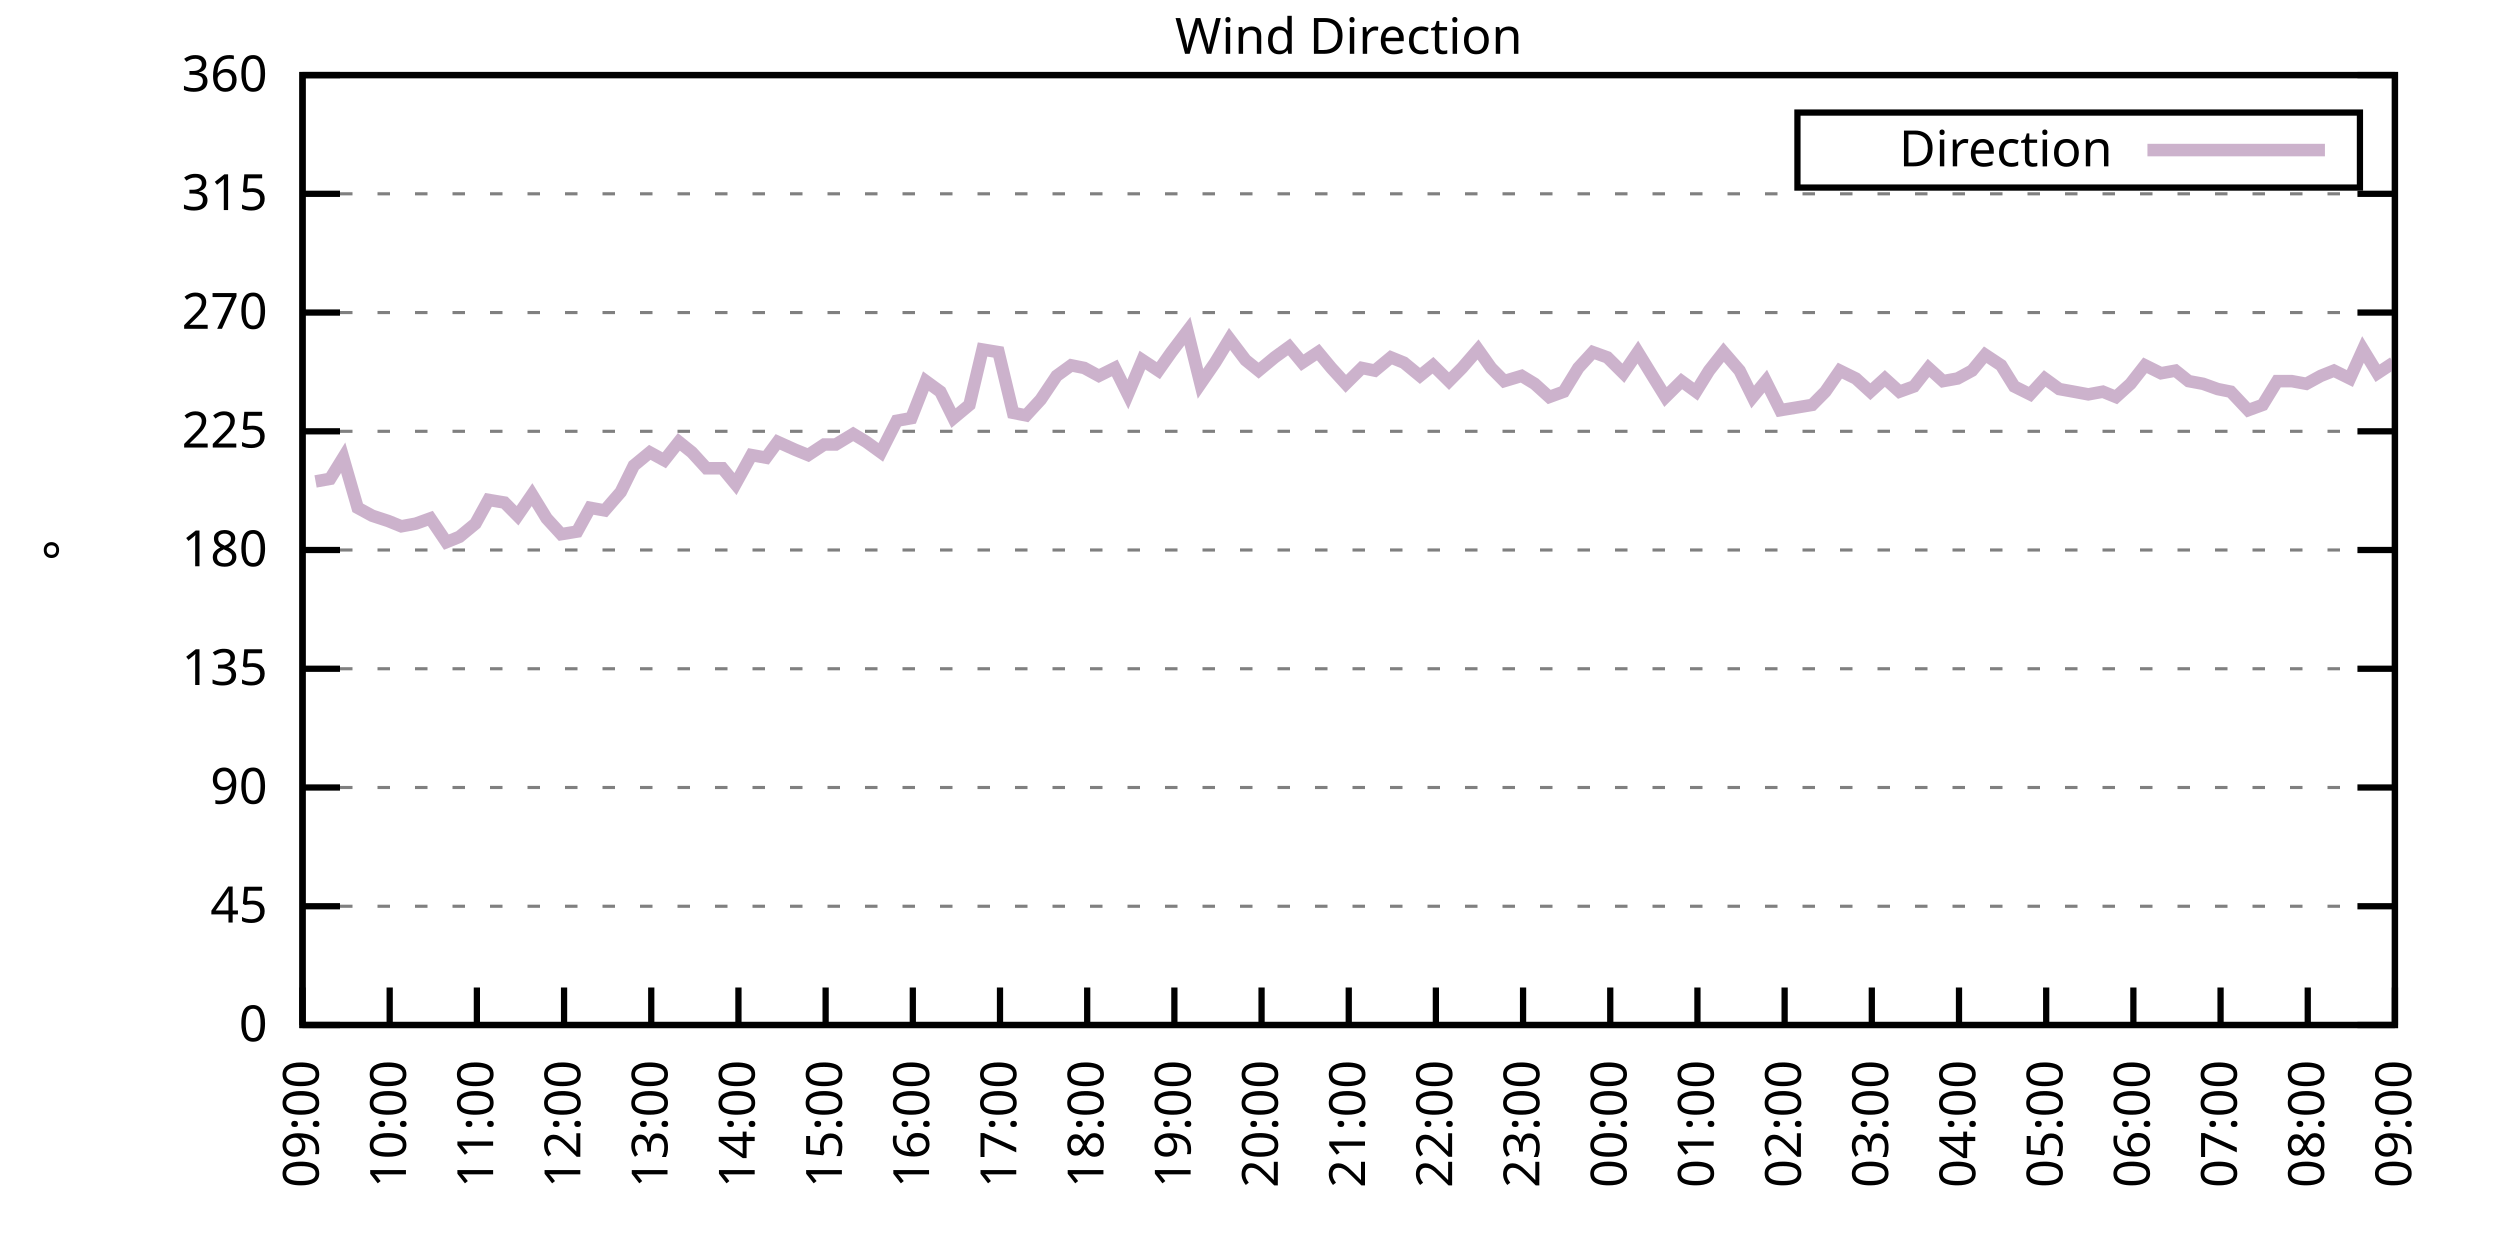
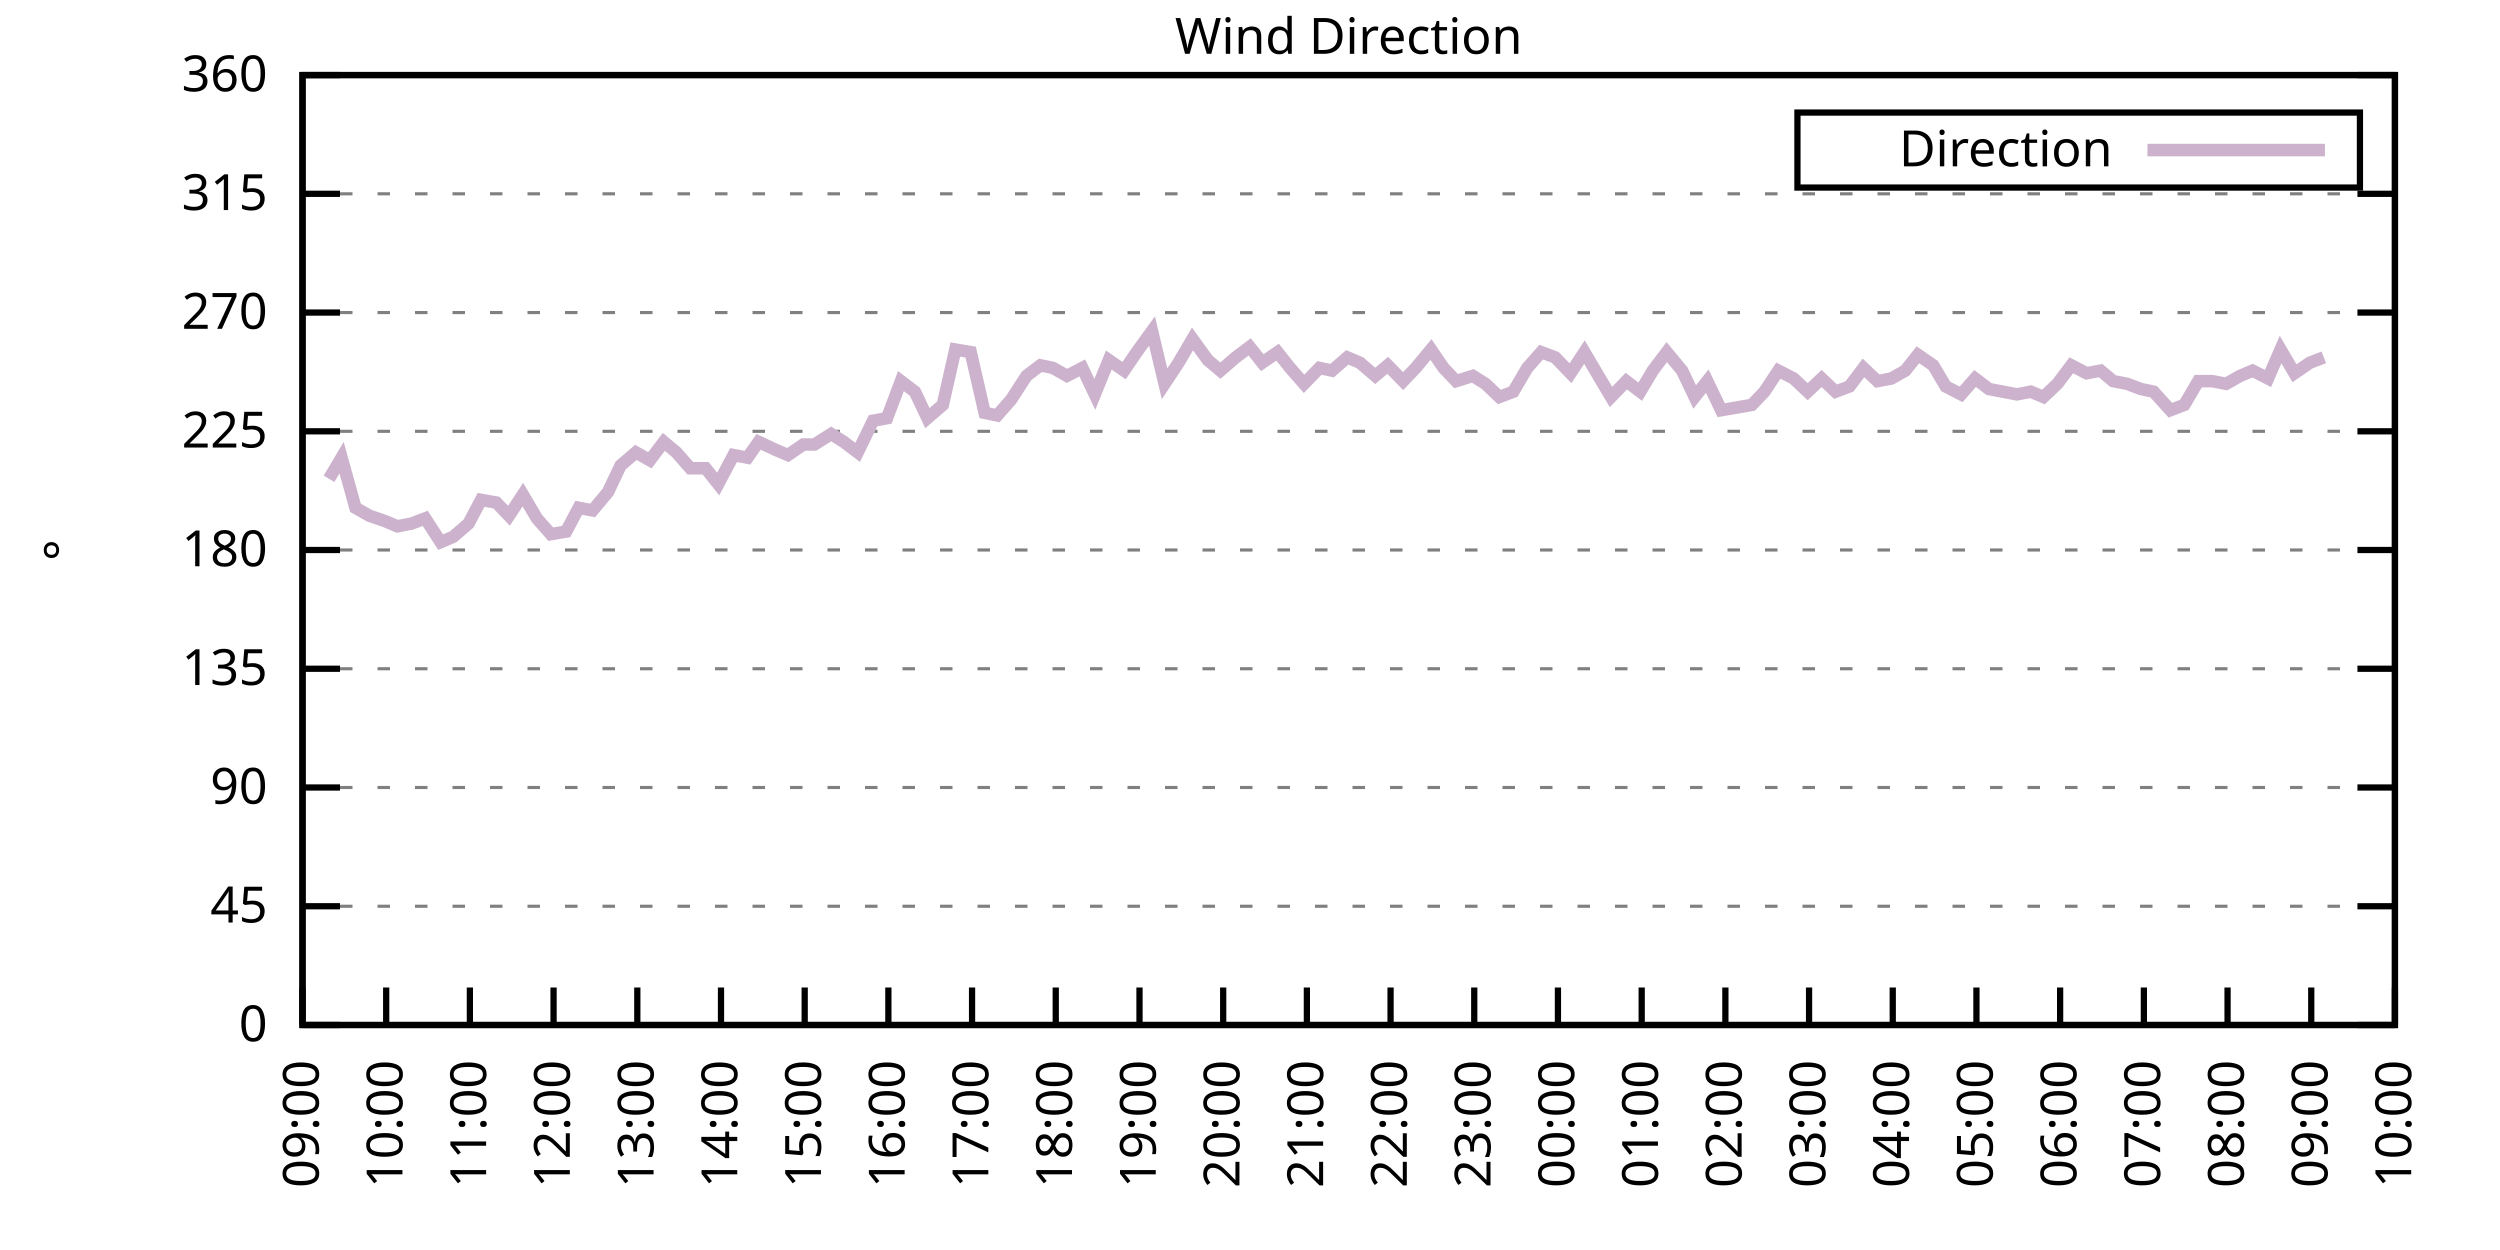
<svg xmlns="http://www.w3.org/2000/svg" xmlns:xlink="http://www.w3.org/1999/xlink" width="400" height="200" viewBox="0 0 400 200">
  <g id="gnuplot_canvas">
    <rect x="0" y="0" width="400" height="200" fill="none" />
    <defs>
      <circle id="gpDot" r="0.5" stroke-width="0.5" stroke="currentColor" />
      <path id="gpPt0" stroke-width="0.333" stroke="currentColor" d="M-1,0 h2 M0,-1 v2" />
      <path id="gpPt1" stroke-width="0.333" stroke="currentColor" d="M-1,-1 L1,1 M1,-1 L-1,1" />
      <path id="gpPt2" stroke-width="0.333" stroke="currentColor" d="M-1,0 L1,0 M0,-1 L0,1 M-1,-1 L1,1 M-1,1 L1,-1" />
      <rect id="gpPt3" stroke-width="0.333" stroke="currentColor" x="-1" y="-1" width="2" height="2" />
      <rect id="gpPt4" stroke-width="0.333" stroke="currentColor" fill="currentColor" x="-1" y="-1" width="2" height="2" />
      <circle id="gpPt5" stroke-width="0.333" stroke="currentColor" cx="0" cy="0" r="1" />
      <use xlink:href="#gpPt5" id="gpPt6" fill="currentColor" stroke="none" />
      <path id="gpPt7" stroke-width="0.333" stroke="currentColor" d="M0,-1.33 L-1.33,0.67 L1.33,0.67 z" />
      <use xlink:href="#gpPt7" id="gpPt8" fill="currentColor" stroke="none" />
      <use xlink:href="#gpPt7" id="gpPt9" stroke="currentColor" transform="rotate(180)" />
      <use xlink:href="#gpPt9" id="gpPt10" fill="currentColor" stroke="none" />
      <use xlink:href="#gpPt3" id="gpPt11" stroke="currentColor" transform="rotate(45)" />
      <use xlink:href="#gpPt11" id="gpPt12" fill="currentColor" stroke="none" />
      <path id="gpPt13" stroke-width="0.333" stroke="currentColor" d="M0,1.330 L1.265,0.411 L0.782,-1.067 L-0.782,-1.076 L-1.265,0.411 z" />
      <use xlink:href="#gpPt13" id="gpPt14" fill="currentColor" stroke="none" />
      <filter id="textbox" filterUnits="objectBoundingBox" x="0" y="0" height="1" width="1">
        <feFlood flood-color="white" flood-opacity="1" result="bgnd" />
        <feComposite in="SourceGraphic" in2="bgnd" operator="atop" />
      </filter>
      <filter id="greybox" filterUnits="objectBoundingBox" x="0" y="0" height="1" width="1">
        <feFlood flood-color="lightgrey" flood-opacity="1" result="grey" />
        <feComposite in="SourceGraphic" in2="grey" operator="atop" />
      </filter>
    </defs>
    <g fill="none" color="white" stroke="currentColor" stroke-width="1.00" stroke-linecap="butt" stroke-linejoin="miter">
</g>
    <g fill="none" color="black" stroke="currentColor" stroke-width="1.00" stroke-linecap="butt" stroke-linejoin="miter">
      <g stroke="none" shape-rendering="crispEdges">
        <polygon fill="rgb(255, 255, 255)" points="48.40,164.00 383.18,164.00 383.18,12.02 48.40,12.02 " />
      </g>
    </g>
    <g fill="none" color="black" stroke="currentColor" stroke-width="1.00" stroke-linecap="butt" stroke-linejoin="miter">
</g>
    <g fill="none" color="black" stroke="black" stroke-width="0.50" stroke-linecap="butt" stroke-linejoin="miter">
</g>
    <g fill="none" color="gray" stroke="currentColor" stroke-width="0.50" stroke-linecap="butt" stroke-linejoin="miter">
      <path stroke="gray" stroke-dasharray="2,4" class="gridline" d="M48.40,164.00 L383.19,164.00  " />
    </g>
    <g fill="none" color="gray" stroke="gray" stroke-width="1.00" stroke-linecap="butt" stroke-linejoin="miter">
</g>
    <g fill="none" color="black" stroke="currentColor" stroke-width="1.00" stroke-linecap="butt" stroke-linejoin="miter">
      <path stroke="black" d="M48.40,164.00 L54.40,164.00 M383.19,164.00 L377.19,164.00  " />
      <g transform="translate(42.80,166.60)" stroke="none" fill="black" font-family="Sans" font-size="8.00" text-anchor="end">
        <text>
          <tspan font-family="Sans"> 0</tspan>
        </text>
      </g>
    </g>
    <g fill="none" color="black" stroke="currentColor" stroke-width="1.00" stroke-linecap="butt" stroke-linejoin="miter">
</g>
    <g fill="none" color="black" stroke="black" stroke-width="0.50" stroke-linecap="butt" stroke-linejoin="miter">
</g>
    <g fill="none" color="gray" stroke="currentColor" stroke-width="0.50" stroke-linecap="butt" stroke-linejoin="miter">
      <path stroke="gray" stroke-dasharray="2,4" class="gridline" d="M48.40,145.00 L383.19,145.00  " />
    </g>
    <g fill="none" color="gray" stroke="gray" stroke-width="1.00" stroke-linecap="butt" stroke-linejoin="miter">
</g>
    <g fill="none" color="black" stroke="currentColor" stroke-width="1.00" stroke-linecap="butt" stroke-linejoin="miter">
      <path stroke="black" d="M48.40,145.00 L54.40,145.00 M383.19,145.00 L377.19,145.00  " />
      <g transform="translate(42.80,147.60)" stroke="none" fill="black" font-family="Sans" font-size="8.00" text-anchor="end">
        <text>
          <tspan font-family="Sans"> 45</tspan>
        </text>
      </g>
    </g>
    <g fill="none" color="black" stroke="currentColor" stroke-width="1.00" stroke-linecap="butt" stroke-linejoin="miter">
</g>
    <g fill="none" color="black" stroke="black" stroke-width="0.50" stroke-linecap="butt" stroke-linejoin="miter">
</g>
    <g fill="none" color="gray" stroke="currentColor" stroke-width="0.50" stroke-linecap="butt" stroke-linejoin="miter">
      <path stroke="gray" stroke-dasharray="2,4" class="gridline" d="M48.40,126.00 L383.19,126.00  " />
    </g>
    <g fill="none" color="gray" stroke="gray" stroke-width="1.00" stroke-linecap="butt" stroke-linejoin="miter">
</g>
    <g fill="none" color="black" stroke="currentColor" stroke-width="1.00" stroke-linecap="butt" stroke-linejoin="miter">
      <path stroke="black" d="M48.40,126.00 L54.40,126.00 M383.19,126.00 L377.19,126.00  " />
      <g transform="translate(42.80,128.60)" stroke="none" fill="black" font-family="Sans" font-size="8.00" text-anchor="end">
        <text>
          <tspan font-family="Sans"> 90</tspan>
        </text>
      </g>
    </g>
    <g fill="none" color="black" stroke="currentColor" stroke-width="1.00" stroke-linecap="butt" stroke-linejoin="miter">
</g>
    <g fill="none" color="black" stroke="black" stroke-width="0.50" stroke-linecap="butt" stroke-linejoin="miter">
</g>
    <g fill="none" color="gray" stroke="currentColor" stroke-width="0.50" stroke-linecap="butt" stroke-linejoin="miter">
      <path stroke="gray" stroke-dasharray="2,4" class="gridline" d="M48.40,107.00 L383.19,107.00  " />
    </g>
    <g fill="none" color="gray" stroke="gray" stroke-width="1.00" stroke-linecap="butt" stroke-linejoin="miter">
</g>
    <g fill="none" color="black" stroke="currentColor" stroke-width="1.00" stroke-linecap="butt" stroke-linejoin="miter">
      <path stroke="black" d="M48.40,107.00 L54.40,107.00 M383.19,107.00 L377.19,107.00  " />
      <g transform="translate(42.80,109.60)" stroke="none" fill="black" font-family="Sans" font-size="8.00" text-anchor="end">
        <text>
          <tspan font-family="Sans"> 135</tspan>
        </text>
      </g>
    </g>
    <g fill="none" color="black" stroke="currentColor" stroke-width="1.00" stroke-linecap="butt" stroke-linejoin="miter">
</g>
    <g fill="none" color="black" stroke="black" stroke-width="0.50" stroke-linecap="butt" stroke-linejoin="miter">
</g>
    <g fill="none" color="gray" stroke="currentColor" stroke-width="0.50" stroke-linecap="butt" stroke-linejoin="miter">
      <path stroke="gray" stroke-dasharray="2,4" class="gridline" d="M48.40,88.00 L383.19,88.00  " />
    </g>
    <g fill="none" color="gray" stroke="gray" stroke-width="1.00" stroke-linecap="butt" stroke-linejoin="miter">
</g>
    <g fill="none" color="black" stroke="currentColor" stroke-width="1.00" stroke-linecap="butt" stroke-linejoin="miter">
      <path stroke="black" d="M48.40,88.00 L54.40,88.00 M383.19,88.00 L377.19,88.00  " />
      <g transform="translate(42.80,90.60)" stroke="none" fill="black" font-family="Sans" font-size="8.00" text-anchor="end">
        <text>
          <tspan font-family="Sans"> 180</tspan>
        </text>
      </g>
    </g>
    <g fill="none" color="black" stroke="currentColor" stroke-width="1.00" stroke-linecap="butt" stroke-linejoin="miter">
</g>
    <g fill="none" color="black" stroke="black" stroke-width="0.50" stroke-linecap="butt" stroke-linejoin="miter">
</g>
    <g fill="none" color="gray" stroke="currentColor" stroke-width="0.50" stroke-linecap="butt" stroke-linejoin="miter">
      <path stroke="gray" stroke-dasharray="2,4" class="gridline" d="M48.40,69.01 L383.19,69.01  " />
    </g>
    <g fill="none" color="gray" stroke="gray" stroke-width="1.00" stroke-linecap="butt" stroke-linejoin="miter">
</g>
    <g fill="none" color="black" stroke="currentColor" stroke-width="1.00" stroke-linecap="butt" stroke-linejoin="miter">
      <path stroke="black" d="M48.40,69.01 L54.40,69.01 M383.19,69.01 L377.19,69.01  " />
      <g transform="translate(42.80,71.61)" stroke="none" fill="black" font-family="Sans" font-size="8.00" text-anchor="end">
        <text>
          <tspan font-family="Sans"> 225</tspan>
        </text>
      </g>
    </g>
    <g fill="none" color="black" stroke="currentColor" stroke-width="1.00" stroke-linecap="butt" stroke-linejoin="miter">
</g>
    <g fill="none" color="black" stroke="black" stroke-width="0.50" stroke-linecap="butt" stroke-linejoin="miter">
</g>
    <g fill="none" color="gray" stroke="currentColor" stroke-width="0.50" stroke-linecap="butt" stroke-linejoin="miter">
      <path stroke="gray" stroke-dasharray="2,4" class="gridline" d="M48.40,50.01 L383.19,50.01  " />
    </g>
    <g fill="none" color="gray" stroke="gray" stroke-width="1.00" stroke-linecap="butt" stroke-linejoin="miter">
</g>
    <g fill="none" color="black" stroke="currentColor" stroke-width="1.00" stroke-linecap="butt" stroke-linejoin="miter">
      <path stroke="black" d="M48.40,50.01 L54.40,50.01 M383.19,50.01 L377.19,50.01  " />
      <g transform="translate(42.80,52.61)" stroke="none" fill="black" font-family="Sans" font-size="8.00" text-anchor="end">
        <text>
          <tspan font-family="Sans"> 270</tspan>
        </text>
      </g>
    </g>
    <g fill="none" color="black" stroke="currentColor" stroke-width="1.00" stroke-linecap="butt" stroke-linejoin="miter">
</g>
    <g fill="none" color="black" stroke="black" stroke-width="0.50" stroke-linecap="butt" stroke-linejoin="miter">
</g>
    <g fill="none" color="gray" stroke="currentColor" stroke-width="0.50" stroke-linecap="butt" stroke-linejoin="miter">
      <path stroke="gray" stroke-dasharray="2,4" class="gridline" d="M48.40,31.01 L383.19,31.01  " />
    </g>
    <g fill="none" color="gray" stroke="gray" stroke-width="1.00" stroke-linecap="butt" stroke-linejoin="miter">
</g>
    <g fill="none" color="black" stroke="currentColor" stroke-width="1.00" stroke-linecap="butt" stroke-linejoin="miter">
      <path stroke="black" d="M48.40,31.01 L54.40,31.01 M383.19,31.01 L377.19,31.01  " />
      <g transform="translate(42.80,33.61)" stroke="none" fill="black" font-family="Sans" font-size="8.00" text-anchor="end">
        <text>
          <tspan font-family="Sans"> 315</tspan>
        </text>
      </g>
    </g>
    <g fill="none" color="black" stroke="currentColor" stroke-width="1.00" stroke-linecap="butt" stroke-linejoin="miter">
</g>
    <g fill="none" color="black" stroke="black" stroke-width="0.50" stroke-linecap="butt" stroke-linejoin="miter">
</g>
    <g fill="none" color="gray" stroke="currentColor" stroke-width="0.50" stroke-linecap="butt" stroke-linejoin="miter">
      <path stroke="gray" stroke-dasharray="2,4" class="gridline" d="M48.40,12.01 L383.19,12.01  " />
    </g>
    <g fill="none" color="gray" stroke="gray" stroke-width="1.00" stroke-linecap="butt" stroke-linejoin="miter">
</g>
    <g fill="none" color="black" stroke="currentColor" stroke-width="1.00" stroke-linecap="butt" stroke-linejoin="miter">
      <path stroke="black" d="M48.40,12.01 L54.40,12.01 M383.19,12.01 L377.19,12.01  " />
      <g transform="translate(42.80,14.61)" stroke="none" fill="black" font-family="Sans" font-size="8.00" text-anchor="end">
        <text>
          <tspan font-family="Sans"> 360</tspan>
        </text>
      </g>
    </g>
    <g fill="none" color="black" stroke="currentColor" stroke-width="1.00" stroke-linecap="butt" stroke-linejoin="miter">
      <path stroke="black" d="M48.40,164.00 L48.40,158.00  " />
      <g transform="translate(51.00,169.60) rotate(270.00)" stroke="none" fill="black" font-family="Sans" font-size="8.00" text-anchor="end">
        <text>
          <tspan font-family="Sans">09:00</tspan>
        </text>
      </g>
    </g>
    <g fill="none" color="black" stroke="currentColor" stroke-width="1.00" stroke-linecap="butt" stroke-linejoin="miter">
-       <path stroke="black" d="M62.35,164.00 L62.35,158.00  " />
-       <g transform="translate(64.95,169.60) rotate(270.00)" stroke="none" fill="black" font-family="Sans" font-size="8.00" text-anchor="end">
+       <path stroke="black" d="M61.79,164.00 L61.79,158.00  " />
+       <g transform="translate(64.39,169.60) rotate(270.00)" stroke="none" fill="black" font-family="Sans" font-size="8.00" text-anchor="end">
        <text>
          <tspan font-family="Sans">10:00</tspan>
        </text>
      </g>
    </g>
    <g fill="none" color="black" stroke="currentColor" stroke-width="1.00" stroke-linecap="butt" stroke-linejoin="miter">
-       <path stroke="black" d="M76.30,164.00 L76.30,158.00  " />
-       <g transform="translate(78.90,169.60) rotate(270.00)" stroke="none" fill="black" font-family="Sans" font-size="8.00" text-anchor="end">
+       <path stroke="black" d="M75.18,164.00 L75.18,158.00  " />
+       <g transform="translate(77.78,169.60) rotate(270.00)" stroke="none" fill="black" font-family="Sans" font-size="8.00" text-anchor="end">
        <text>
          <tspan font-family="Sans">11:00</tspan>
        </text>
      </g>
    </g>
    <g fill="none" color="black" stroke="currentColor" stroke-width="1.00" stroke-linecap="butt" stroke-linejoin="miter">
-       <path stroke="black" d="M90.25,164.00 L90.25,158.00  " />
-       <g transform="translate(92.85,169.60) rotate(270.00)" stroke="none" fill="black" font-family="Sans" font-size="8.00" text-anchor="end">
+       <path stroke="black" d="M88.57,164.00 L88.57,158.00  " />
+       <g transform="translate(91.17,169.60) rotate(270.00)" stroke="none" fill="black" font-family="Sans" font-size="8.00" text-anchor="end">
        <text>
          <tspan font-family="Sans">12:00</tspan>
        </text>
      </g>
    </g>
    <g fill="none" color="black" stroke="currentColor" stroke-width="1.00" stroke-linecap="butt" stroke-linejoin="miter">
-       <path stroke="black" d="M104.20,164.00 L104.20,158.00  " />
-       <g transform="translate(106.80,169.60) rotate(270.00)" stroke="none" fill="black" font-family="Sans" font-size="8.00" text-anchor="end">
+       <path stroke="black" d="M101.97,164.00 L101.97,158.00  " />
+       <g transform="translate(104.57,169.60) rotate(270.00)" stroke="none" fill="black" font-family="Sans" font-size="8.00" text-anchor="end">
        <text>
          <tspan font-family="Sans">13:00</tspan>
        </text>
      </g>
    </g>
    <g fill="none" color="black" stroke="currentColor" stroke-width="1.00" stroke-linecap="butt" stroke-linejoin="miter">
-       <path stroke="black" d="M118.15,164.00 L118.15,158.00  " />
-       <g transform="translate(120.75,169.60) rotate(270.00)" stroke="none" fill="black" font-family="Sans" font-size="8.00" text-anchor="end">
+       <path stroke="black" d="M115.36,164.00 L115.36,158.00  " />
+       <g transform="translate(117.96,169.60) rotate(270.00)" stroke="none" fill="black" font-family="Sans" font-size="8.00" text-anchor="end">
        <text>
          <tspan font-family="Sans">14:00</tspan>
        </text>
      </g>
    </g>
    <g fill="none" color="black" stroke="currentColor" stroke-width="1.00" stroke-linecap="butt" stroke-linejoin="miter">
-       <path stroke="black" d="M132.10,164.00 L132.10,158.00  " />
-       <g transform="translate(134.70,169.60) rotate(270.00)" stroke="none" fill="black" font-family="Sans" font-size="8.00" text-anchor="end">
+       <path stroke="black" d="M128.75,164.00 L128.75,158.00  " />
+       <g transform="translate(131.35,169.60) rotate(270.00)" stroke="none" fill="black" font-family="Sans" font-size="8.00" text-anchor="end">
        <text>
          <tspan font-family="Sans">15:00</tspan>
        </text>
      </g>
    </g>
    <g fill="none" color="black" stroke="currentColor" stroke-width="1.00" stroke-linecap="butt" stroke-linejoin="miter">
-       <path stroke="black" d="M146.05,164.00 L146.05,158.00  " />
-       <g transform="translate(148.65,169.60) rotate(270.00)" stroke="none" fill="black" font-family="Sans" font-size="8.00" text-anchor="end">
+       <path stroke="black" d="M142.14,164.00 L142.14,158.00  " />
+       <g transform="translate(144.74,169.60) rotate(270.00)" stroke="none" fill="black" font-family="Sans" font-size="8.00" text-anchor="end">
        <text>
          <tspan font-family="Sans">16:00</tspan>
        </text>
      </g>
    </g>
    <g fill="none" color="black" stroke="currentColor" stroke-width="1.00" stroke-linecap="butt" stroke-linejoin="miter">
-       <path stroke="black" d="M160.00,164.00 L160.00,158.00  " />
-       <g transform="translate(162.60,169.60) rotate(270.00)" stroke="none" fill="black" font-family="Sans" font-size="8.00" text-anchor="end">
+       <path stroke="black" d="M155.53,164.00 L155.53,158.00  " />
+       <g transform="translate(158.13,169.60) rotate(270.00)" stroke="none" fill="black" font-family="Sans" font-size="8.00" text-anchor="end">
        <text>
          <tspan font-family="Sans">17:00</tspan>
        </text>
      </g>
    </g>
    <g fill="none" color="black" stroke="currentColor" stroke-width="1.00" stroke-linecap="butt" stroke-linejoin="miter">
-       <path stroke="black" d="M173.95,164.00 L173.95,158.00  " />
-       <g transform="translate(176.55,169.60) rotate(270.00)" stroke="none" fill="black" font-family="Sans" font-size="8.00" text-anchor="end">
+       <path stroke="black" d="M168.92,164.00 L168.92,158.00  " />
+       <g transform="translate(171.52,169.60) rotate(270.00)" stroke="none" fill="black" font-family="Sans" font-size="8.00" text-anchor="end">
        <text>
          <tspan font-family="Sans">18:00</tspan>
        </text>
      </g>
    </g>
    <g fill="none" color="black" stroke="currentColor" stroke-width="1.00" stroke-linecap="butt" stroke-linejoin="miter">
-       <path stroke="black" d="M187.90,164.00 L187.90,158.00  " />
-       <g transform="translate(190.50,169.60) rotate(270.00)" stroke="none" fill="black" font-family="Sans" font-size="8.00" text-anchor="end">
+       <path stroke="black" d="M182.32,164.00 L182.32,158.00  " />
+       <g transform="translate(184.92,169.60) rotate(270.00)" stroke="none" fill="black" font-family="Sans" font-size="8.00" text-anchor="end">
        <text>
          <tspan font-family="Sans">19:00</tspan>
        </text>
      </g>
    </g>
    <g fill="none" color="black" stroke="currentColor" stroke-width="1.00" stroke-linecap="butt" stroke-linejoin="miter">
-       <path stroke="black" d="M201.85,164.00 L201.85,158.00  " />
-       <g transform="translate(204.45,169.60) rotate(270.00)" stroke="none" fill="black" font-family="Sans" font-size="8.00" text-anchor="end">
+       <path stroke="black" d="M195.71,164.00 L195.71,158.00  " />
+       <g transform="translate(198.31,169.60) rotate(270.00)" stroke="none" fill="black" font-family="Sans" font-size="8.00" text-anchor="end">
        <text>
          <tspan font-family="Sans">20:00</tspan>
        </text>
      </g>
    </g>
    <g fill="none" color="black" stroke="currentColor" stroke-width="1.00" stroke-linecap="butt" stroke-linejoin="miter">
-       <path stroke="black" d="M215.80,164.00 L215.80,158.00  " />
-       <g transform="translate(218.40,169.60) rotate(270.00)" stroke="none" fill="black" font-family="Sans" font-size="8.00" text-anchor="end">
+       <path stroke="black" d="M209.10,164.00 L209.10,158.00  " />
+       <g transform="translate(211.70,169.60) rotate(270.00)" stroke="none" fill="black" font-family="Sans" font-size="8.00" text-anchor="end">
        <text>
          <tspan font-family="Sans">21:00</tspan>
        </text>
      </g>
    </g>
    <g fill="none" color="black" stroke="currentColor" stroke-width="1.00" stroke-linecap="butt" stroke-linejoin="miter">
-       <path stroke="black" d="M229.74,164.00 L229.74,158.00  " />
-       <g transform="translate(232.34,169.60) rotate(270.00)" stroke="none" fill="black" font-family="Sans" font-size="8.00" text-anchor="end">
+       <path stroke="black" d="M222.49,164.00 L222.49,158.00  " />
+       <g transform="translate(225.09,169.60) rotate(270.00)" stroke="none" fill="black" font-family="Sans" font-size="8.00" text-anchor="end">
        <text>
          <tspan font-family="Sans">22:00</tspan>
        </text>
      </g>
    </g>
    <g fill="none" color="black" stroke="currentColor" stroke-width="1.00" stroke-linecap="butt" stroke-linejoin="miter">
-       <path stroke="black" d="M243.69,164.00 L243.69,158.00  " />
-       <g transform="translate(246.29,169.60) rotate(270.00)" stroke="none" fill="black" font-family="Sans" font-size="8.00" text-anchor="end">
+       <path stroke="black" d="M235.88,164.00 L235.88,158.00  " />
+       <g transform="translate(238.48,169.60) rotate(270.00)" stroke="none" fill="black" font-family="Sans" font-size="8.00" text-anchor="end">
        <text>
          <tspan font-family="Sans">23:00</tspan>
        </text>
      </g>
    </g>
    <g fill="none" color="black" stroke="currentColor" stroke-width="1.00" stroke-linecap="butt" stroke-linejoin="miter">
-       <path stroke="black" d="M257.64,164.00 L257.64,158.00  " />
-       <g transform="translate(260.24,169.60) rotate(270.00)" stroke="none" fill="black" font-family="Sans" font-size="8.00" text-anchor="end">
+       <path stroke="black" d="M249.27,164.00 L249.27,158.00  " />
+       <g transform="translate(251.87,169.60) rotate(270.00)" stroke="none" fill="black" font-family="Sans" font-size="8.00" text-anchor="end">
        <text>
          <tspan font-family="Sans">00:00</tspan>
        </text>
      </g>
    </g>
    <g fill="none" color="black" stroke="currentColor" stroke-width="1.00" stroke-linecap="butt" stroke-linejoin="miter">
-       <path stroke="black" d="M271.59,164.00 L271.59,158.00  " />
-       <g transform="translate(274.19,169.60) rotate(270.00)" stroke="none" fill="black" font-family="Sans" font-size="8.00" text-anchor="end">
+       <path stroke="black" d="M262.67,164.00 L262.67,158.00  " />
+       <g transform="translate(265.27,169.60) rotate(270.00)" stroke="none" fill="black" font-family="Sans" font-size="8.00" text-anchor="end">
        <text>
          <tspan font-family="Sans">01:00</tspan>
        </text>
      </g>
    </g>
    <g fill="none" color="black" stroke="currentColor" stroke-width="1.00" stroke-linecap="butt" stroke-linejoin="miter">
-       <path stroke="black" d="M285.54,164.00 L285.54,158.00  " />
-       <g transform="translate(288.14,169.60) rotate(270.00)" stroke="none" fill="black" font-family="Sans" font-size="8.00" text-anchor="end">
+       <path stroke="black" d="M276.06,164.00 L276.06,158.00  " />
+       <g transform="translate(278.66,169.60) rotate(270.00)" stroke="none" fill="black" font-family="Sans" font-size="8.00" text-anchor="end">
        <text>
          <tspan font-family="Sans">02:00</tspan>
        </text>
      </g>
    </g>
    <g fill="none" color="black" stroke="currentColor" stroke-width="1.00" stroke-linecap="butt" stroke-linejoin="miter">
-       <path stroke="black" d="M299.49,164.00 L299.49,158.00  " />
-       <g transform="translate(302.09,169.60) rotate(270.00)" stroke="none" fill="black" font-family="Sans" font-size="8.00" text-anchor="end">
+       <path stroke="black" d="M289.45,164.00 L289.45,158.00  " />
+       <g transform="translate(292.05,169.60) rotate(270.00)" stroke="none" fill="black" font-family="Sans" font-size="8.00" text-anchor="end">
        <text>
          <tspan font-family="Sans">03:00</tspan>
        </text>
      </g>
    </g>
    <g fill="none" color="black" stroke="currentColor" stroke-width="1.00" stroke-linecap="butt" stroke-linejoin="miter">
-       <path stroke="black" d="M313.44,164.00 L313.44,158.00  " />
-       <g transform="translate(316.04,169.60) rotate(270.00)" stroke="none" fill="black" font-family="Sans" font-size="8.00" text-anchor="end">
+       <path stroke="black" d="M302.84,164.00 L302.84,158.00  " />
+       <g transform="translate(305.44,169.60) rotate(270.00)" stroke="none" fill="black" font-family="Sans" font-size="8.00" text-anchor="end">
        <text>
          <tspan font-family="Sans">04:00</tspan>
        </text>
      </g>
    </g>
    <g fill="none" color="black" stroke="currentColor" stroke-width="1.00" stroke-linecap="butt" stroke-linejoin="miter">
-       <path stroke="black" d="M327.39,164.00 L327.39,158.00  " />
-       <g transform="translate(329.99,169.60) rotate(270.00)" stroke="none" fill="black" font-family="Sans" font-size="8.00" text-anchor="end">
+       <path stroke="black" d="M316.23,164.00 L316.23,158.00  " />
+       <g transform="translate(318.83,169.60) rotate(270.00)" stroke="none" fill="black" font-family="Sans" font-size="8.00" text-anchor="end">
        <text>
          <tspan font-family="Sans">05:00</tspan>
        </text>
      </g>
    </g>
    <g fill="none" color="black" stroke="currentColor" stroke-width="1.00" stroke-linecap="butt" stroke-linejoin="miter">
-       <path stroke="black" d="M341.34,164.00 L341.34,158.00  " />
-       <g transform="translate(343.94,169.60) rotate(270.00)" stroke="none" fill="black" font-family="Sans" font-size="8.00" text-anchor="end">
+       <path stroke="black" d="M329.62,164.00 L329.62,158.00  " />
+       <g transform="translate(332.22,169.60) rotate(270.00)" stroke="none" fill="black" font-family="Sans" font-size="8.00" text-anchor="end">
        <text>
          <tspan font-family="Sans">06:00</tspan>
        </text>
      </g>
    </g>
    <g fill="none" color="black" stroke="currentColor" stroke-width="1.00" stroke-linecap="butt" stroke-linejoin="miter">
-       <path stroke="black" d="M355.29,164.00 L355.29,158.00  " />
-       <g transform="translate(357.89,169.60) rotate(270.00)" stroke="none" fill="black" font-family="Sans" font-size="8.00" text-anchor="end">
+       <path stroke="black" d="M343.02,164.00 L343.02,158.00  " />
+       <g transform="translate(345.62,169.60) rotate(270.00)" stroke="none" fill="black" font-family="Sans" font-size="8.00" text-anchor="end">
        <text>
          <tspan font-family="Sans">07:00</tspan>
        </text>
      </g>
    </g>
    <g fill="none" color="black" stroke="currentColor" stroke-width="1.00" stroke-linecap="butt" stroke-linejoin="miter">
-       <path stroke="black" d="M369.24,164.00 L369.24,158.00  " />
-       <g transform="translate(371.84,169.60) rotate(270.00)" stroke="none" fill="black" font-family="Sans" font-size="8.00" text-anchor="end">
+       <path stroke="black" d="M356.41,164.00 L356.41,158.00  " />
+       <g transform="translate(359.01,169.60) rotate(270.00)" stroke="none" fill="black" font-family="Sans" font-size="8.00" text-anchor="end">
        <text>
          <tspan font-family="Sans">08:00</tspan>
+         </text>
+       </g>
+     </g>
+     <g fill="none" color="black" stroke="currentColor" stroke-width="1.00" stroke-linecap="butt" stroke-linejoin="miter">
+       <path stroke="black" d="M369.80,164.00 L369.80,158.00  " />
+       <g transform="translate(372.40,169.60) rotate(270.00)" stroke="none" fill="black" font-family="Sans" font-size="8.00" text-anchor="end">
+         <text>
+           <tspan font-family="Sans">09:00</tspan>
        </text>
      </g>
    </g>
    <g fill="none" color="black" stroke="currentColor" stroke-width="1.00" stroke-linecap="butt" stroke-linejoin="miter">
      <path stroke="black" d="M383.19,164.00 L383.19,158.00  " />
      <g transform="translate(385.79,169.60) rotate(270.00)" stroke="none" fill="black" font-family="Sans" font-size="8.00" text-anchor="end">
        <text>
-           <tspan font-family="Sans">09:00</tspan>
+           <tspan font-family="Sans">10:00</tspan>
        </text>
      </g>
    </g>
    <g fill="none" color="black" stroke="currentColor" stroke-width="1.00" stroke-linecap="butt" stroke-linejoin="miter">
</g>
    <g fill="none" color="black" stroke="currentColor" stroke-width="1.00" stroke-linecap="butt" stroke-linejoin="miter">
      <path stroke="black" d="M48.40,12.01 L48.40,164.00 L383.19,164.00 L383.19,12.01 L48.40,12.01 Z  " />
    </g>
    <g fill="none" color="black" stroke="currentColor" stroke-width="1.00" stroke-linecap="butt" stroke-linejoin="miter">
</g>
    <g fill="none" color="black" stroke="currentColor" stroke-width="1.00" stroke-linecap="butt" stroke-linejoin="miter">
      <path stroke="black" d="M287.59,30.01 L287.59,18.01 L377.59,18.01 L377.59,30.01 L287.59,30.01 Z  " />
    </g>
    <g id="Wind_direction_plot_1">
      <g fill="none" color="white" stroke="black" stroke-width="2.00" stroke-linecap="butt" stroke-linejoin="miter">
</g>
      <g fill="none" color="black" stroke="currentColor" stroke-width="2.00" stroke-linecap="butt" stroke-linejoin="miter">
        <g transform="translate(337.99,26.61)" stroke="none" fill="black" font-family="Sans" font-size="8.00" text-anchor="end">
          <text>
            <tspan font-family="Sans">Direction</tspan>
          </text>
        </g>
      </g>
      <g fill="none" color="black" stroke="currentColor" stroke-width="2.00" stroke-linecap="butt" stroke-linejoin="miter">
-         <path stroke="rgb(204, 178, 204)" d="M343.59,24.01 L371.99,24.01 M50.49,77.03 L52.82,76.61 L54.91,73.23 L57.23,81.25 L59.56,82.52 L62.12,83.36   L64.21,84.21 L66.53,83.78 L68.86,82.94 L71.42,86.74 L73.51,85.89 L76.07,83.78 L78.16,79.98 L80.72,80.41   L82.81,82.52 L85.13,79.14 L87.46,82.94 L89.78,85.47 L92.34,85.05 L94.43,81.25 L96.76,81.67 L99.32,78.72   L101.41,74.49 L103.97,72.38 L106.29,73.65 L108.62,70.70 L110.71,72.38 L113.03,74.92 L115.59,74.92 L117.68,77.45   L120.24,72.81 L122.57,73.23 L124.43,70.70 L127.22,71.96 L129.31,72.81 L131.87,71.12 L133.72,71.12 L136.51,69.43   L138.61,70.70 L140.93,72.38 L143.49,67.32 L145.81,66.90 L148.14,60.98 L150.46,62.67 L152.56,66.90 L155.11,64.78   L157.21,55.92 L159.76,56.34 L162.09,66.05 L164.18,66.47 L166.51,63.94 L169.06,60.14 L171.39,58.45 L173.48,58.87   L175.81,60.14 L178.36,58.87 L180.46,63.10 L182.78,57.61 L185.34,59.30 L187.43,56.34 L189.99,52.96 L192.08,61.41   L194.41,58.03 L196.73,54.23 L199.29,57.61 L201.38,59.30 L203.94,57.18 L206.26,55.50 L208.36,58.03 L210.91,56.34   L213.01,58.87 L215.33,61.41 L217.89,58.87 L219.98,59.30 L222.54,57.18 L224.63,58.03 L227.19,60.14 L229.28,58.45   L231.84,60.98 L233.93,58.87 L236.49,55.92 L238.58,58.87 L240.67,60.98 L243.46,60.14 L245.55,61.41 L247.88,63.52   L250.20,62.67 L252.53,58.87 L254.85,56.34 L257.18,57.18 L259.74,59.72 L262.06,56.34 L264.39,60.14 L266.48,63.52   L269.04,60.98 L271.36,62.67 L273.45,59.30 L275.78,56.34 L278.34,59.30 L280.43,63.52 L282.52,60.98 L284.85,65.63   L287.40,65.21 L289.96,64.78 L292.05,62.67 L294.38,59.30 L296.94,60.56 L299.26,62.67 L301.58,60.56 L303.91,62.67   L306.23,61.83 L308.56,58.87 L310.88,60.98 L313.21,60.56 L315.53,59.30 L317.63,56.76 L320.18,58.45 L322.28,61.83   L324.83,63.10 L327.16,60.56 L329.48,62.25 L331.81,62.67 L334.13,63.10 L336.46,62.67 L338.55,63.52 L340.88,61.41   L343.20,58.45 L345.76,59.72 L348.08,59.30 L350.18,60.98 L352.50,61.41 L354.83,62.25 L356.92,62.67 L359.71,65.63   L362.03,64.78 L364.36,60.98 L366.68,60.98 L369.01,61.41 L371.33,60.14 L373.43,59.30 L375.98,60.56 L378.08,55.92   L380.40,59.72 L382.96,58.03  " />
+         <path stroke="rgb(204, 178, 204)" d="M343.59,24.01 L371.99,24.01 M52.64,76.61 L54.65,73.23 L56.88,81.25 L59.11,82.52 L61.57,83.36 L63.58,84.21   L65.81,83.78 L68.04,82.94 L70.50,86.74 L72.50,85.89 L74.96,83.78 L76.97,79.98 L79.42,80.41 L81.43,82.52   L83.66,79.14 L85.90,82.94 L88.13,85.47 L90.58,85.05 L92.59,81.25 L94.82,81.67 L97.28,78.72 L99.29,74.49   L101.74,72.38 L103.98,73.65 L106.21,70.70 L108.22,72.38 L110.45,74.92 L112.90,74.92 L114.91,77.45 L117.37,72.81   L119.60,73.23 L121.38,70.70 L124.06,71.96 L126.07,72.81 L128.53,71.12 L130.31,71.12 L132.99,69.43 L135.00,70.70   L137.23,72.38 L139.69,67.32 L141.92,66.90 L144.15,60.98 L146.38,62.67 L148.39,66.90 L150.85,64.78 L152.85,55.92   L155.31,56.34 L157.54,66.05 L159.55,66.47 L161.78,63.94 L164.24,60.14 L166.47,58.45 L168.48,58.87 L170.71,60.14   L173.17,58.87 L175.17,63.10 L177.41,57.61 L179.86,59.30 L181.87,56.34 L184.32,52.96 L186.33,61.41 L188.57,58.03   L190.80,54.23 L193.25,57.61 L195.26,59.30 L197.72,57.18 L199.95,55.50 L201.96,58.03 L204.41,56.34 L206.42,58.87   L208.65,61.41 L211.11,58.87 L213.12,59.30 L215.57,57.18 L217.58,58.03 L220.04,60.14 L222.04,58.45 L224.50,60.98   L226.51,58.87 L228.96,55.92 L230.97,58.87 L232.98,60.98 L235.66,60.14 L237.67,61.41 L239.90,63.52 L242.13,62.67   L244.36,58.87 L246.60,56.34 L248.83,57.18 L251.28,59.72 L253.51,56.34 L255.75,60.14 L257.76,63.52 L260.21,60.98   L262.44,62.67 L264.45,59.30 L266.68,56.34 L269.14,59.30 L271.15,63.52 L273.16,60.98 L275.39,65.63 L277.84,65.21   L280.30,64.78 L282.31,62.67 L284.54,59.30 L286.99,60.56 L289.23,62.67 L291.46,60.56 L293.69,62.67 L295.92,61.83   L298.15,58.87 L300.39,60.98 L302.62,60.56 L304.85,59.30 L306.86,56.76 L309.31,58.45 L311.32,61.83 L313.78,63.10   L316.01,60.56 L318.24,62.25 L320.47,62.67 L322.70,63.10 L324.94,62.67 L326.95,63.52 L329.18,61.41 L331.41,58.45   L333.86,59.72 L336.10,59.30 L338.10,60.98 L340.34,61.41 L342.57,62.25 L344.58,62.67 L347.26,65.63 L349.49,64.78   L351.72,60.98 L353.95,60.98 L356.18,61.41 L358.42,60.14 L360.42,59.30 L362.88,60.56 L364.89,55.92 L367.12,59.72   L369.58,58.03 L371.81,57.18  " />
      </g>
    </g>
    <g fill="none" color="black" stroke="currentColor" stroke-width="2.00" stroke-linecap="butt" stroke-linejoin="miter">
</g>
    <g fill="none" color="black" stroke="black" stroke-width="1.00" stroke-linecap="butt" stroke-linejoin="miter">
</g>
    <g fill="none" color="black" stroke="currentColor" stroke-width="1.00" stroke-linecap="butt" stroke-linejoin="miter">
      <path stroke="black" d="M48.40,12.01 L48.40,164.00 L383.19,164.00 L383.19,12.01 L48.40,12.01 Z  " />
      <g transform="translate(12.80,88.01) rotate(270.00)" stroke="none" fill="black" font-family="Sans" font-size="8.00" text-anchor="middle">
        <text>
          <tspan font-family="Sans">°</tspan>
        </text>
      </g>
    </g>
    <g fill="none" color="black" stroke="currentColor" stroke-width="1.00" stroke-linecap="butt" stroke-linejoin="miter">
</g>
    <g fill="none" color="black" stroke="currentColor" stroke-width="1.00" stroke-linecap="butt" stroke-linejoin="miter">
      <g transform="translate(215.79,8.61)" stroke="none" fill="black" font-family="Sans" font-size="8.00" text-anchor="middle">
        <text>
          <tspan font-family="Sans">Wind Direction</tspan>
        </text>
      </g>
    </g>
    <g fill="none" color="black" stroke="currentColor" stroke-width="1.00" stroke-linecap="butt" stroke-linejoin="miter">
</g>
  </g>
</svg>
